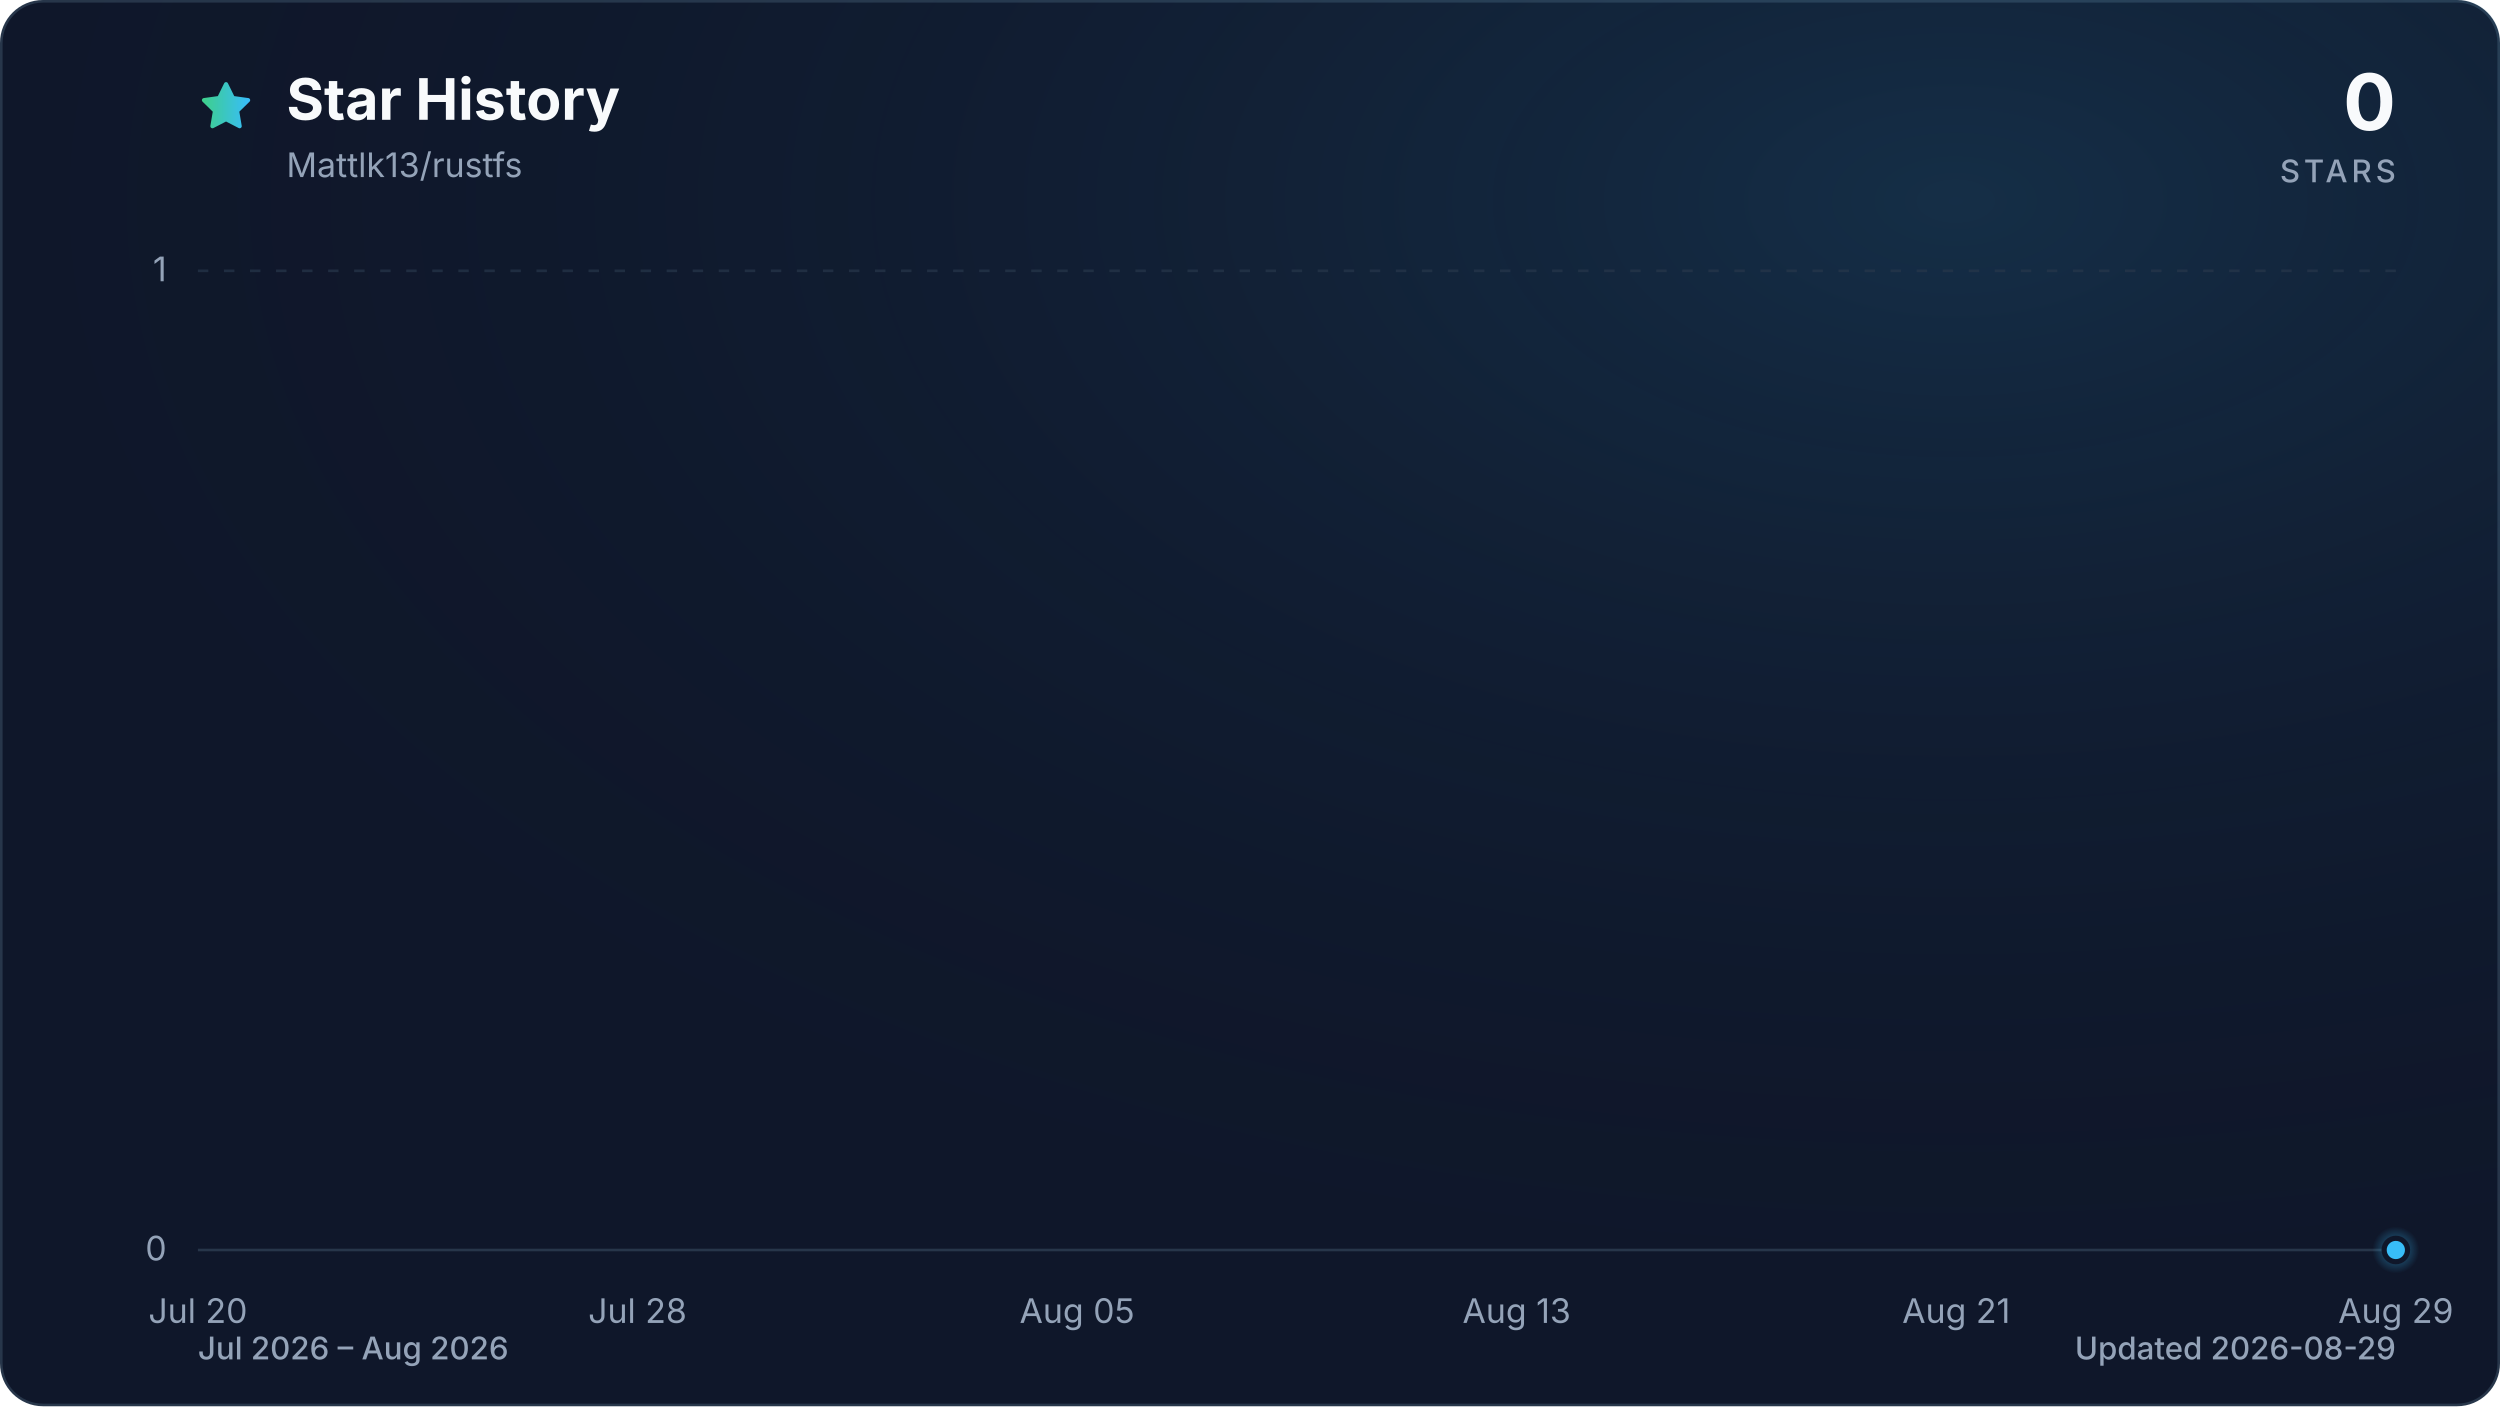
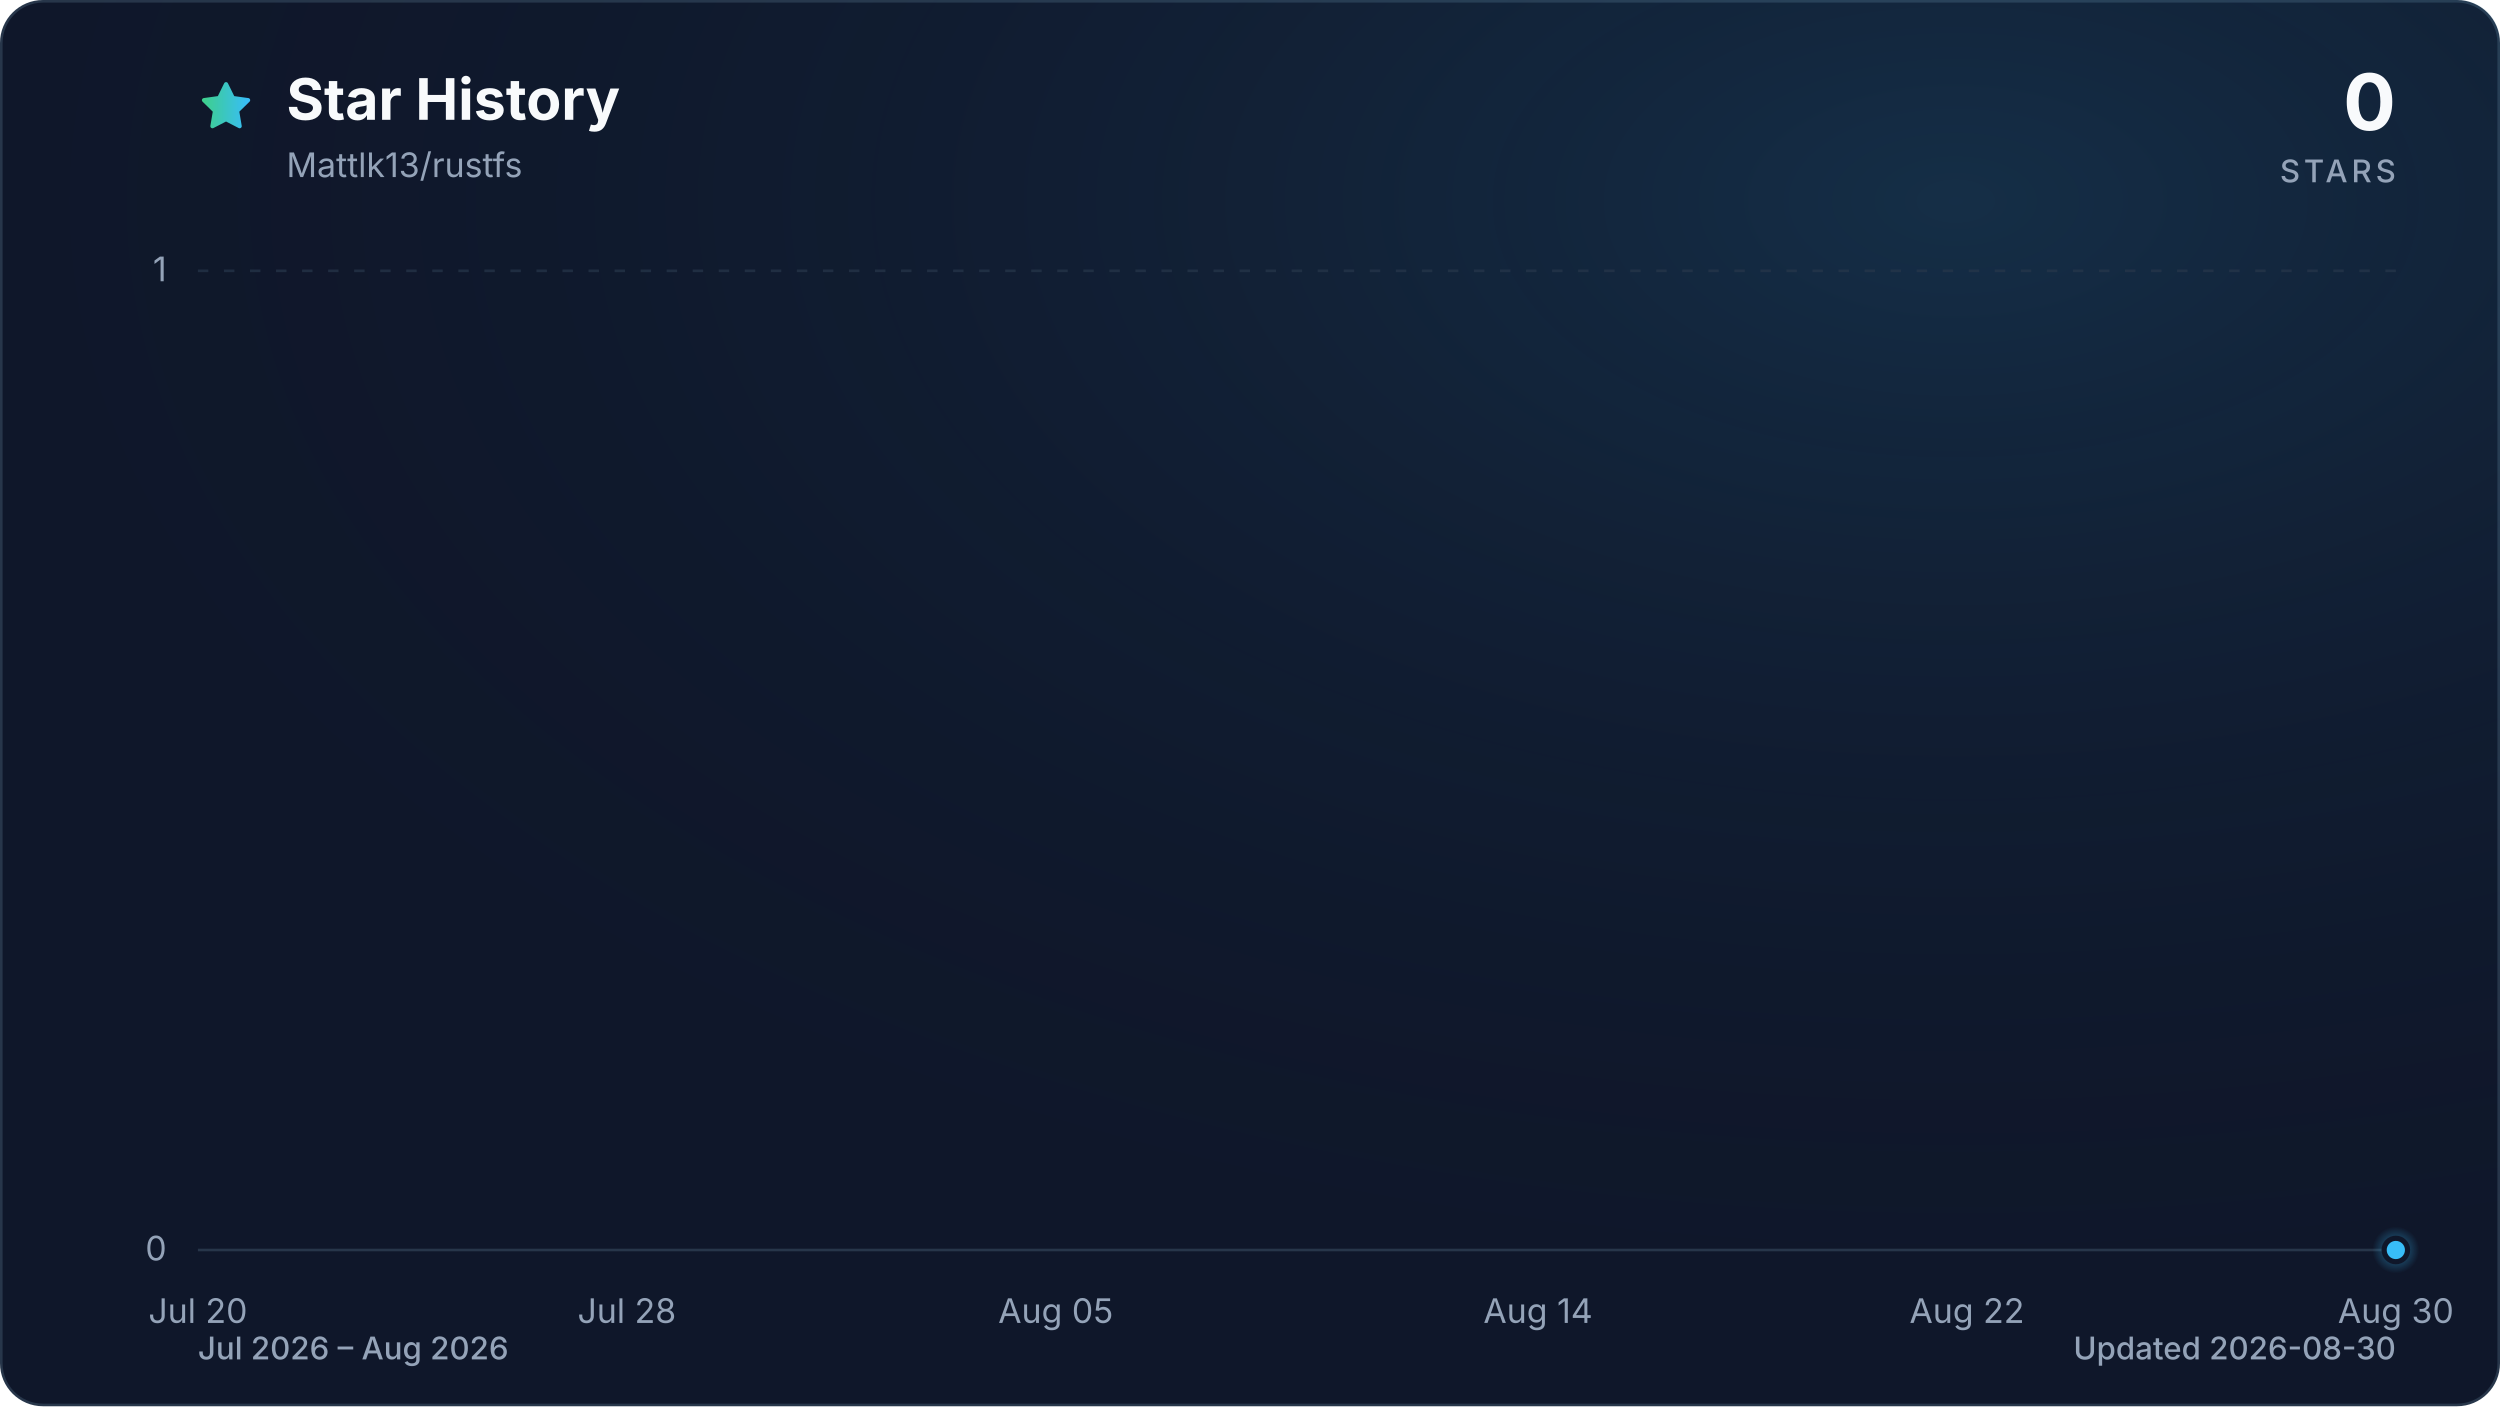
<svg xmlns="http://www.w3.org/2000/svg" viewBox="0 0 960 540" role="img" aria-labelledby="title description" data-style="gradient" data-variant="glow" data-animated="true">
  <defs>
    <linearGradient id="trend" x1="0" y1="0" x2="1" y2="0">
      <stop offset="0%" stop-color="#3ecf8e" />
      <stop offset="100%" stop-color="#38bdf8" />
    </linearGradient>
    <linearGradient id="area" x1="0" y1="0" x2="0" y2="1">
      <stop offset="0%" stop-color="#3ecf8e" stop-opacity="0.30" />
      <stop offset="55%" stop-color="#38bdf8" stop-opacity="0.10" />
      <stop offset="100%" stop-color="#38bdf8" stop-opacity="0.01" />
    </linearGradient>
    <radialGradient id="marker-halo" cx="50%" cy="50%" r="50%">
      <stop offset="0%" stop-color="#38bdf8" stop-opacity="0.55" />
      <stop offset="100%" stop-color="#38bdf8" stop-opacity="0" />
    </radialGradient>
    <radialGradient id="surface-glow" cx="78%" cy="14%" r="80%">
      <stop offset="0%" stop-color="#38bdf8" stop-opacity="0.14" />
      <stop offset="100%" stop-color="#0f172a" stop-opacity="0" />
    </radialGradient>
    <filter id="trend-glow" x="-20%" y="-20%" width="140%" height="140%">
      <feGaussianBlur stdDeviation="7" />
    </filter>
  </defs>
  <style>
.trend-enter{transform-box:fill-box;transform-origin:center;animation:trend-enter 520ms cubic-bezier(0.16,1,0.3,1)}
.marker-enter{transform-box:fill-box;transform-origin:center;animation:marker-enter 320ms cubic-bezier(0.16,1,0.3,1) 200ms both}
.marker-pulse{transform-box:fill-box;transform-origin:center;animation:marker-pulse 2.6s ease-out infinite}
@keyframes trend-enter{from{opacity:.35;transform:translateY(10px)}to{opacity:1;transform:translateY(0)}}
@keyframes marker-enter{from{opacity:0;transform:scale(.4)}to{opacity:1;transform:scale(1)}}
@keyframes marker-pulse{0%{opacity:.5;transform:scale(.7)}70%,100%{opacity:0;transform:scale(2.1)}}
@media (prefers-reduced-motion:reduce){.trend-enter,.marker-enter,.marker-pulse{animation:none!important}}
@media (prefers-reduced-motion:reduce){.marker-pulse{opacity:0}}
</style>
  <rect x="0.5" y="0.5" width="959" height="539" fill="#0f172a" stroke="#27364a" stroke-width="1" rx="16" />
  <rect width="960" height="540" fill="url(#surface-glow)" rx="16" />
  <path d="M12 2.6l2.9 5.9 6.5.9-4.7 4.6 1.1 6.5-5.8-3-5.8 3 1.1-6.5-4.7-4.6 6.5-.9L12 2.6Z" transform="translate(76 30) scale(.9)" fill="url(#trend)" stroke="url(#trend)" stroke-width="1.8" stroke-linejoin="round" aria-hidden="true" />
  <text x="110" y="46" fill="#f8fafc" font-family="ui-sans-serif, system-ui, -apple-system, BlinkMacSystemFont, 'Segoe UI', sans-serif" font-size="22" font-weight="700">Star History</text>
  <text x="110" y="68" fill="#94a3b8" font-family="ui-sans-serif, system-ui, -apple-system, BlinkMacSystemFont, 'Segoe UI', sans-serif" font-size="13">Mattlk13/rustfs</text>
  <text x="920" y="50" fill="#f8fafc" font-family="ui-sans-serif, system-ui, -apple-system, BlinkMacSystemFont, 'Segoe UI', sans-serif" font-size="30" font-weight="700" text-anchor="end">0</text>
  <text x="920" y="70" fill="#94a3b8" font-family="ui-sans-serif, system-ui, -apple-system, BlinkMacSystemFont, 'Segoe UI', sans-serif" font-size="12" font-weight="500" letter-spacing="1.5" text-anchor="end">STARS</text>
  <line x1="76" y1="480.0" x2="920" y2="480.0" stroke="#27364a" stroke-width="1" stroke-dasharray="0" opacity="1" />
  <text x="64" y="484.0" fill="#94a3b8" font-family="ui-sans-serif, system-ui, -apple-system, BlinkMacSystemFont, 'Segoe UI', sans-serif" font-size="13" text-anchor="end">0</text>
  <line x1="76" y1="104.0" x2="920" y2="104.0" stroke="#27364a" stroke-width="1" stroke-dasharray="4 6" opacity="0.7" />
  <text x="64" y="108.0" fill="#94a3b8" font-family="ui-sans-serif, system-ui, -apple-system, BlinkMacSystemFont, 'Segoe UI', sans-serif" font-size="13" text-anchor="end">1</text>
  <text x="76.0" y="508" fill="#94a3b8" font-family="ui-sans-serif, system-ui, -apple-system, BlinkMacSystemFont, 'Segoe UI', sans-serif" font-size="13" text-anchor="middle">Jul 20</text>
-   <text x="244.8" y="508" fill="#94a3b8" font-family="ui-sans-serif, system-ui, -apple-system, BlinkMacSystemFont, 'Segoe UI', sans-serif" font-size="13" text-anchor="middle">Jul 28</text>
-   <text x="413.6" y="508" fill="#94a3b8" font-family="ui-sans-serif, system-ui, -apple-system, BlinkMacSystemFont, 'Segoe UI', sans-serif" font-size="13" text-anchor="middle">Aug 05</text>
-   <text x="582.4" y="508" fill="#94a3b8" font-family="ui-sans-serif, system-ui, -apple-system, BlinkMacSystemFont, 'Segoe UI', sans-serif" font-size="13" text-anchor="middle">Aug 13</text>
-   <text x="751.2" y="508" fill="#94a3b8" font-family="ui-sans-serif, system-ui, -apple-system, BlinkMacSystemFont, 'Segoe UI', sans-serif" font-size="13" text-anchor="middle">Aug 21</text>
-   <text x="920.0" y="508" fill="#94a3b8" font-family="ui-sans-serif, system-ui, -apple-system, BlinkMacSystemFont, 'Segoe UI', sans-serif" font-size="13" text-anchor="middle">Aug 29</text>
+   <text x="240.7" y="508" fill="#94a3b8" font-family="ui-sans-serif, system-ui, -apple-system, BlinkMacSystemFont, 'Segoe UI', sans-serif" font-size="13" text-anchor="middle">Jul 28</text>
+   <text x="405.4" y="508" fill="#94a3b8" font-family="ui-sans-serif, system-ui, -apple-system, BlinkMacSystemFont, 'Segoe UI', sans-serif" font-size="13" text-anchor="middle">Aug 05</text>
+   <text x="590.6" y="508" fill="#94a3b8" font-family="ui-sans-serif, system-ui, -apple-system, BlinkMacSystemFont, 'Segoe UI', sans-serif" font-size="13" text-anchor="middle">Aug 14</text>
+   <text x="755.3" y="508" fill="#94a3b8" font-family="ui-sans-serif, system-ui, -apple-system, BlinkMacSystemFont, 'Segoe UI', sans-serif" font-size="13" text-anchor="middle">Aug 22</text>
+   <text x="920.0" y="508" fill="#94a3b8" font-family="ui-sans-serif, system-ui, -apple-system, BlinkMacSystemFont, 'Segoe UI', sans-serif" font-size="13" text-anchor="middle">Aug 30</text>
  <g class="trend-enter">
-     <path d="M 76.0 480.0 C 83.0 480.0, 90.1 480.0, 97.1 480.0 C 104.1 480.0, 111.2 480.0, 118.2 480.0 C 125.2 480.0, 132.3 480.0, 139.3 480.0 C 146.3 480.0, 153.4 480.0, 160.4 480.0 C 167.4 480.0, 174.5 480.0, 181.5 480.0 C 195.6 480.0, 209.6 480.0, 223.7 480.0 C 230.7 480.0, 237.8 480.0, 244.8 480.0 C 258.9 480.0, 272.9 480.0, 287.0 480.0 C 301.1 480.0, 315.1 480.0, 329.2 480.0 C 336.2 480.0, 343.3 480.0, 350.3 480.0 C 357.3 480.0, 364.4 480.0, 371.4 480.0 C 378.4 480.0, 385.5 480.0, 392.5 480.0 C 399.5 480.0, 406.6 480.0, 413.6 480.0 C 427.7 480.0, 441.7 480.0, 455.8 480.0 C 469.9 480.0, 483.9 480.0, 498.0 480.0 C 505.0 480.0, 512.1 480.0, 519.1 480.0 C 540.2 480.0, 561.3 480.0, 582.4 480.0 C 589.4 480.0, 596.5 480.0, 603.5 480.0 C 610.5 480.0, 617.6 480.0, 624.6 480.0 C 638.7 480.0, 652.7 480.0, 666.8 480.0 C 680.9 480.0, 694.9 480.0, 709.0 480.0 C 716.0 480.0, 723.1 480.0, 730.1 480.0 C 737.1 480.0, 744.2 480.0, 751.2 480.0 C 758.2 480.0, 765.3 480.0, 772.3 480.0 C 779.3 480.0, 786.4 480.0, 793.4 480.0 C 807.5 480.0, 821.5 480.0, 835.6 480.0 C 856.7 480.0, 877.8 480.0, 898.9 480.0 C 905.9 480.0, 913.0 480.0, 920.0 480.0 L 920.0 480.0 L 76.0 480.0 Z" fill="url(#area)" />
-     <path d="M 76.0 480.0 C 83.0 480.0, 90.1 480.0, 97.1 480.0 C 104.1 480.0, 111.2 480.0, 118.2 480.0 C 125.2 480.0, 132.3 480.0, 139.3 480.0 C 146.3 480.0, 153.4 480.0, 160.4 480.0 C 167.4 480.0, 174.5 480.0, 181.5 480.0 C 195.6 480.0, 209.6 480.0, 223.7 480.0 C 230.7 480.0, 237.8 480.0, 244.8 480.0 C 258.9 480.0, 272.9 480.0, 287.0 480.0 C 301.1 480.0, 315.1 480.0, 329.2 480.0 C 336.2 480.0, 343.3 480.0, 350.3 480.0 C 357.3 480.0, 364.4 480.0, 371.4 480.0 C 378.4 480.0, 385.5 480.0, 392.5 480.0 C 399.5 480.0, 406.6 480.0, 413.6 480.0 C 427.7 480.0, 441.7 480.0, 455.8 480.0 C 469.9 480.0, 483.9 480.0, 498.0 480.0 C 505.0 480.0, 512.1 480.0, 519.1 480.0 C 540.2 480.0, 561.3 480.0, 582.4 480.0 C 589.4 480.0, 596.5 480.0, 603.5 480.0 C 610.5 480.0, 617.6 480.0, 624.6 480.0 C 638.7 480.0, 652.7 480.0, 666.8 480.0 C 680.9 480.0, 694.9 480.0, 709.0 480.0 C 716.0 480.0, 723.1 480.0, 730.1 480.0 C 737.1 480.0, 744.2 480.0, 751.2 480.0 C 758.2 480.0, 765.3 480.0, 772.3 480.0 C 779.3 480.0, 786.4 480.0, 793.4 480.0 C 807.5 480.0, 821.5 480.0, 835.6 480.0 C 856.7 480.0, 877.8 480.0, 898.9 480.0 C 905.9 480.0, 913.0 480.0, 920.0 480.0" fill="none" stroke="url(#trend)" stroke-width="12" stroke-linecap="round" stroke-linejoin="round" opacity="0.16" filter="url(#trend-glow)" />
-     <path d="M 76.0 480.0 C 83.0 480.0, 90.1 480.0, 97.1 480.0 C 104.1 480.0, 111.2 480.0, 118.2 480.0 C 125.2 480.0, 132.3 480.0, 139.3 480.0 C 146.3 480.0, 153.4 480.0, 160.4 480.0 C 167.4 480.0, 174.5 480.0, 181.5 480.0 C 195.6 480.0, 209.6 480.0, 223.7 480.0 C 230.7 480.0, 237.8 480.0, 244.8 480.0 C 258.9 480.0, 272.9 480.0, 287.0 480.0 C 301.1 480.0, 315.1 480.0, 329.2 480.0 C 336.2 480.0, 343.3 480.0, 350.3 480.0 C 357.3 480.0, 364.4 480.0, 371.4 480.0 C 378.4 480.0, 385.5 480.0, 392.5 480.0 C 399.5 480.0, 406.6 480.0, 413.6 480.0 C 427.7 480.0, 441.7 480.0, 455.8 480.0 C 469.9 480.0, 483.9 480.0, 498.0 480.0 C 505.0 480.0, 512.1 480.0, 519.1 480.0 C 540.2 480.0, 561.3 480.0, 582.4 480.0 C 589.4 480.0, 596.5 480.0, 603.5 480.0 C 610.5 480.0, 617.6 480.0, 624.6 480.0 C 638.7 480.0, 652.7 480.0, 666.8 480.0 C 680.9 480.0, 694.9 480.0, 709.0 480.0 C 716.0 480.0, 723.1 480.0, 730.1 480.0 C 737.1 480.0, 744.2 480.0, 751.2 480.0 C 758.2 480.0, 765.3 480.0, 772.3 480.0 C 779.3 480.0, 786.4 480.0, 793.4 480.0 C 807.5 480.0, 821.5 480.0, 835.6 480.0 C 856.7 480.0, 877.8 480.0, 898.9 480.0 C 905.9 480.0, 913.0 480.0, 920.0 480.0" fill="none" stroke="url(#trend)" stroke-width="3" stroke-linecap="round" stroke-linejoin="round" />
+     <path d="M 76.0 480.0 C 82.9 480.0, 89.7 480.0, 96.6 480.0 C 103.4 480.0, 110.3 480.0, 117.2 480.0 C 124.0 480.0, 130.9 480.0, 137.8 480.0 C 144.6 480.0, 151.5 480.0, 158.3 480.0 C 165.2 480.0, 172.1 480.0, 178.9 480.0 C 192.7 480.0, 206.4 480.0, 220.1 480.0 C 227.0 480.0, 233.8 480.0, 240.7 480.0 C 254.4 480.0, 268.1 480.0, 281.9 480.0 C 295.6 480.0, 309.3 480.0, 323.0 480.0 C 329.9 480.0, 336.7 480.0, 343.6 480.0 C 350.5 480.0, 357.3 480.0, 364.2 480.0 C 371.1 480.0, 377.9 480.0, 384.8 480.0 C 391.6 480.0, 398.5 480.0, 405.4 480.0 C 419.1 480.0, 432.8 480.0, 446.5 480.0 C 460.3 480.0, 474.0 480.0, 487.7 480.0 C 494.6 480.0, 501.4 480.0, 508.3 480.0 C 528.9 480.0, 549.5 480.0, 570.0 480.0 C 576.9 480.0, 583.8 480.0, 590.6 480.0 C 597.5 480.0, 604.4 480.0, 611.2 480.0 C 624.9 480.0, 638.7 480.0, 652.4 480.0 C 666.1 480.0, 679.8 480.0, 693.6 480.0 C 700.4 480.0, 707.3 480.0, 714.1 480.0 C 721.0 480.0, 727.9 480.0, 734.7 480.0 C 741.6 480.0, 748.5 480.0, 755.3 480.0 C 762.2 480.0, 769.0 480.0, 775.9 480.0 C 789.6 480.0, 803.3 480.0, 817.1 480.0 C 837.7 480.0, 858.2 480.0, 878.8 480.0 C 885.7 480.0, 892.6 480.0, 899.4 480.0 C 906.3 480.0, 913.1 480.0, 920.0 480.0 L 920.0 480.0 L 76.0 480.0 Z" fill="url(#area)" />
+     <path d="M 76.0 480.0 C 82.9 480.0, 89.7 480.0, 96.6 480.0 C 103.4 480.0, 110.3 480.0, 117.2 480.0 C 124.0 480.0, 130.9 480.0, 137.8 480.0 C 144.6 480.0, 151.5 480.0, 158.3 480.0 C 165.2 480.0, 172.1 480.0, 178.9 480.0 C 192.7 480.0, 206.4 480.0, 220.1 480.0 C 227.0 480.0, 233.8 480.0, 240.7 480.0 C 254.4 480.0, 268.1 480.0, 281.9 480.0 C 295.6 480.0, 309.3 480.0, 323.0 480.0 C 329.9 480.0, 336.7 480.0, 343.6 480.0 C 350.5 480.0, 357.3 480.0, 364.2 480.0 C 371.1 480.0, 377.9 480.0, 384.8 480.0 C 391.6 480.0, 398.5 480.0, 405.4 480.0 C 419.1 480.0, 432.8 480.0, 446.5 480.0 C 460.3 480.0, 474.0 480.0, 487.7 480.0 C 494.6 480.0, 501.4 480.0, 508.3 480.0 C 528.9 480.0, 549.5 480.0, 570.0 480.0 C 576.9 480.0, 583.8 480.0, 590.6 480.0 C 597.5 480.0, 604.4 480.0, 611.2 480.0 C 624.9 480.0, 638.7 480.0, 652.4 480.0 C 666.1 480.0, 679.8 480.0, 693.6 480.0 C 700.4 480.0, 707.3 480.0, 714.1 480.0 C 721.0 480.0, 727.9 480.0, 734.7 480.0 C 741.6 480.0, 748.5 480.0, 755.3 480.0 C 762.2 480.0, 769.0 480.0, 775.9 480.0 C 789.6 480.0, 803.3 480.0, 817.1 480.0 C 837.7 480.0, 858.2 480.0, 878.8 480.0 C 885.7 480.0, 892.6 480.0, 899.4 480.0 C 906.3 480.0, 913.1 480.0, 920.0 480.0" fill="none" stroke="url(#trend)" stroke-width="12" stroke-linecap="round" stroke-linejoin="round" opacity="0.16" filter="url(#trend-glow)" />
+     <path d="M 76.0 480.0 C 82.9 480.0, 89.7 480.0, 96.6 480.0 C 103.4 480.0, 110.3 480.0, 117.2 480.0 C 124.0 480.0, 130.9 480.0, 137.8 480.0 C 144.6 480.0, 151.5 480.0, 158.3 480.0 C 165.2 480.0, 172.1 480.0, 178.9 480.0 C 192.7 480.0, 206.4 480.0, 220.1 480.0 C 227.0 480.0, 233.8 480.0, 240.7 480.0 C 254.4 480.0, 268.1 480.0, 281.9 480.0 C 295.6 480.0, 309.3 480.0, 323.0 480.0 C 329.9 480.0, 336.7 480.0, 343.6 480.0 C 350.5 480.0, 357.3 480.0, 364.2 480.0 C 371.1 480.0, 377.9 480.0, 384.8 480.0 C 391.6 480.0, 398.5 480.0, 405.4 480.0 C 419.1 480.0, 432.8 480.0, 446.5 480.0 C 460.3 480.0, 474.0 480.0, 487.7 480.0 C 494.6 480.0, 501.4 480.0, 508.3 480.0 C 528.9 480.0, 549.5 480.0, 570.0 480.0 C 576.9 480.0, 583.8 480.0, 590.6 480.0 C 597.5 480.0, 604.4 480.0, 611.2 480.0 C 624.9 480.0, 638.7 480.0, 652.4 480.0 C 666.1 480.0, 679.8 480.0, 693.6 480.0 C 700.4 480.0, 707.3 480.0, 714.1 480.0 C 721.0 480.0, 727.9 480.0, 734.7 480.0 C 741.6 480.0, 748.5 480.0, 755.3 480.0 C 762.2 480.0, 769.0 480.0, 775.9 480.0 C 789.6 480.0, 803.3 480.0, 817.1 480.0 C 837.7 480.0, 858.2 480.0, 878.8 480.0 C 885.7 480.0, 892.6 480.0, 899.4 480.0 C 906.3 480.0, 913.1 480.0, 920.0 480.0" fill="none" stroke="url(#trend)" stroke-width="3" stroke-linecap="round" stroke-linejoin="round" />
  </g>
  <g class="marker-enter">
    <circle class="marker-pulse" cx="920.0" cy="480.0" r="9" fill="url(#marker-halo)" />
    <circle cx="920.0" cy="480.0" r="4.5" fill="#38bdf8" stroke="#0f172a" stroke-width="2" />
  </g>
  <text x="76" y="522" fill="#94a3b8" font-family="ui-sans-serif, system-ui, -apple-system, BlinkMacSystemFont, 'Segoe UI', sans-serif" font-size="12" font-weight="500">Jul 2026 – Aug 2026</text>
-   <text x="920" y="522" fill="#94a3b8" font-family="ui-sans-serif, system-ui, -apple-system, BlinkMacSystemFont, 'Segoe UI', sans-serif" font-size="12" font-weight="500" text-anchor="end">Updated 2026-08-29</text>
+   <text x="920" y="522" fill="#94a3b8" font-family="ui-sans-serif, system-ui, -apple-system, BlinkMacSystemFont, 'Segoe UI', sans-serif" font-size="12" font-weight="500" text-anchor="end">Updated 2026-08-30</text>
</svg>
